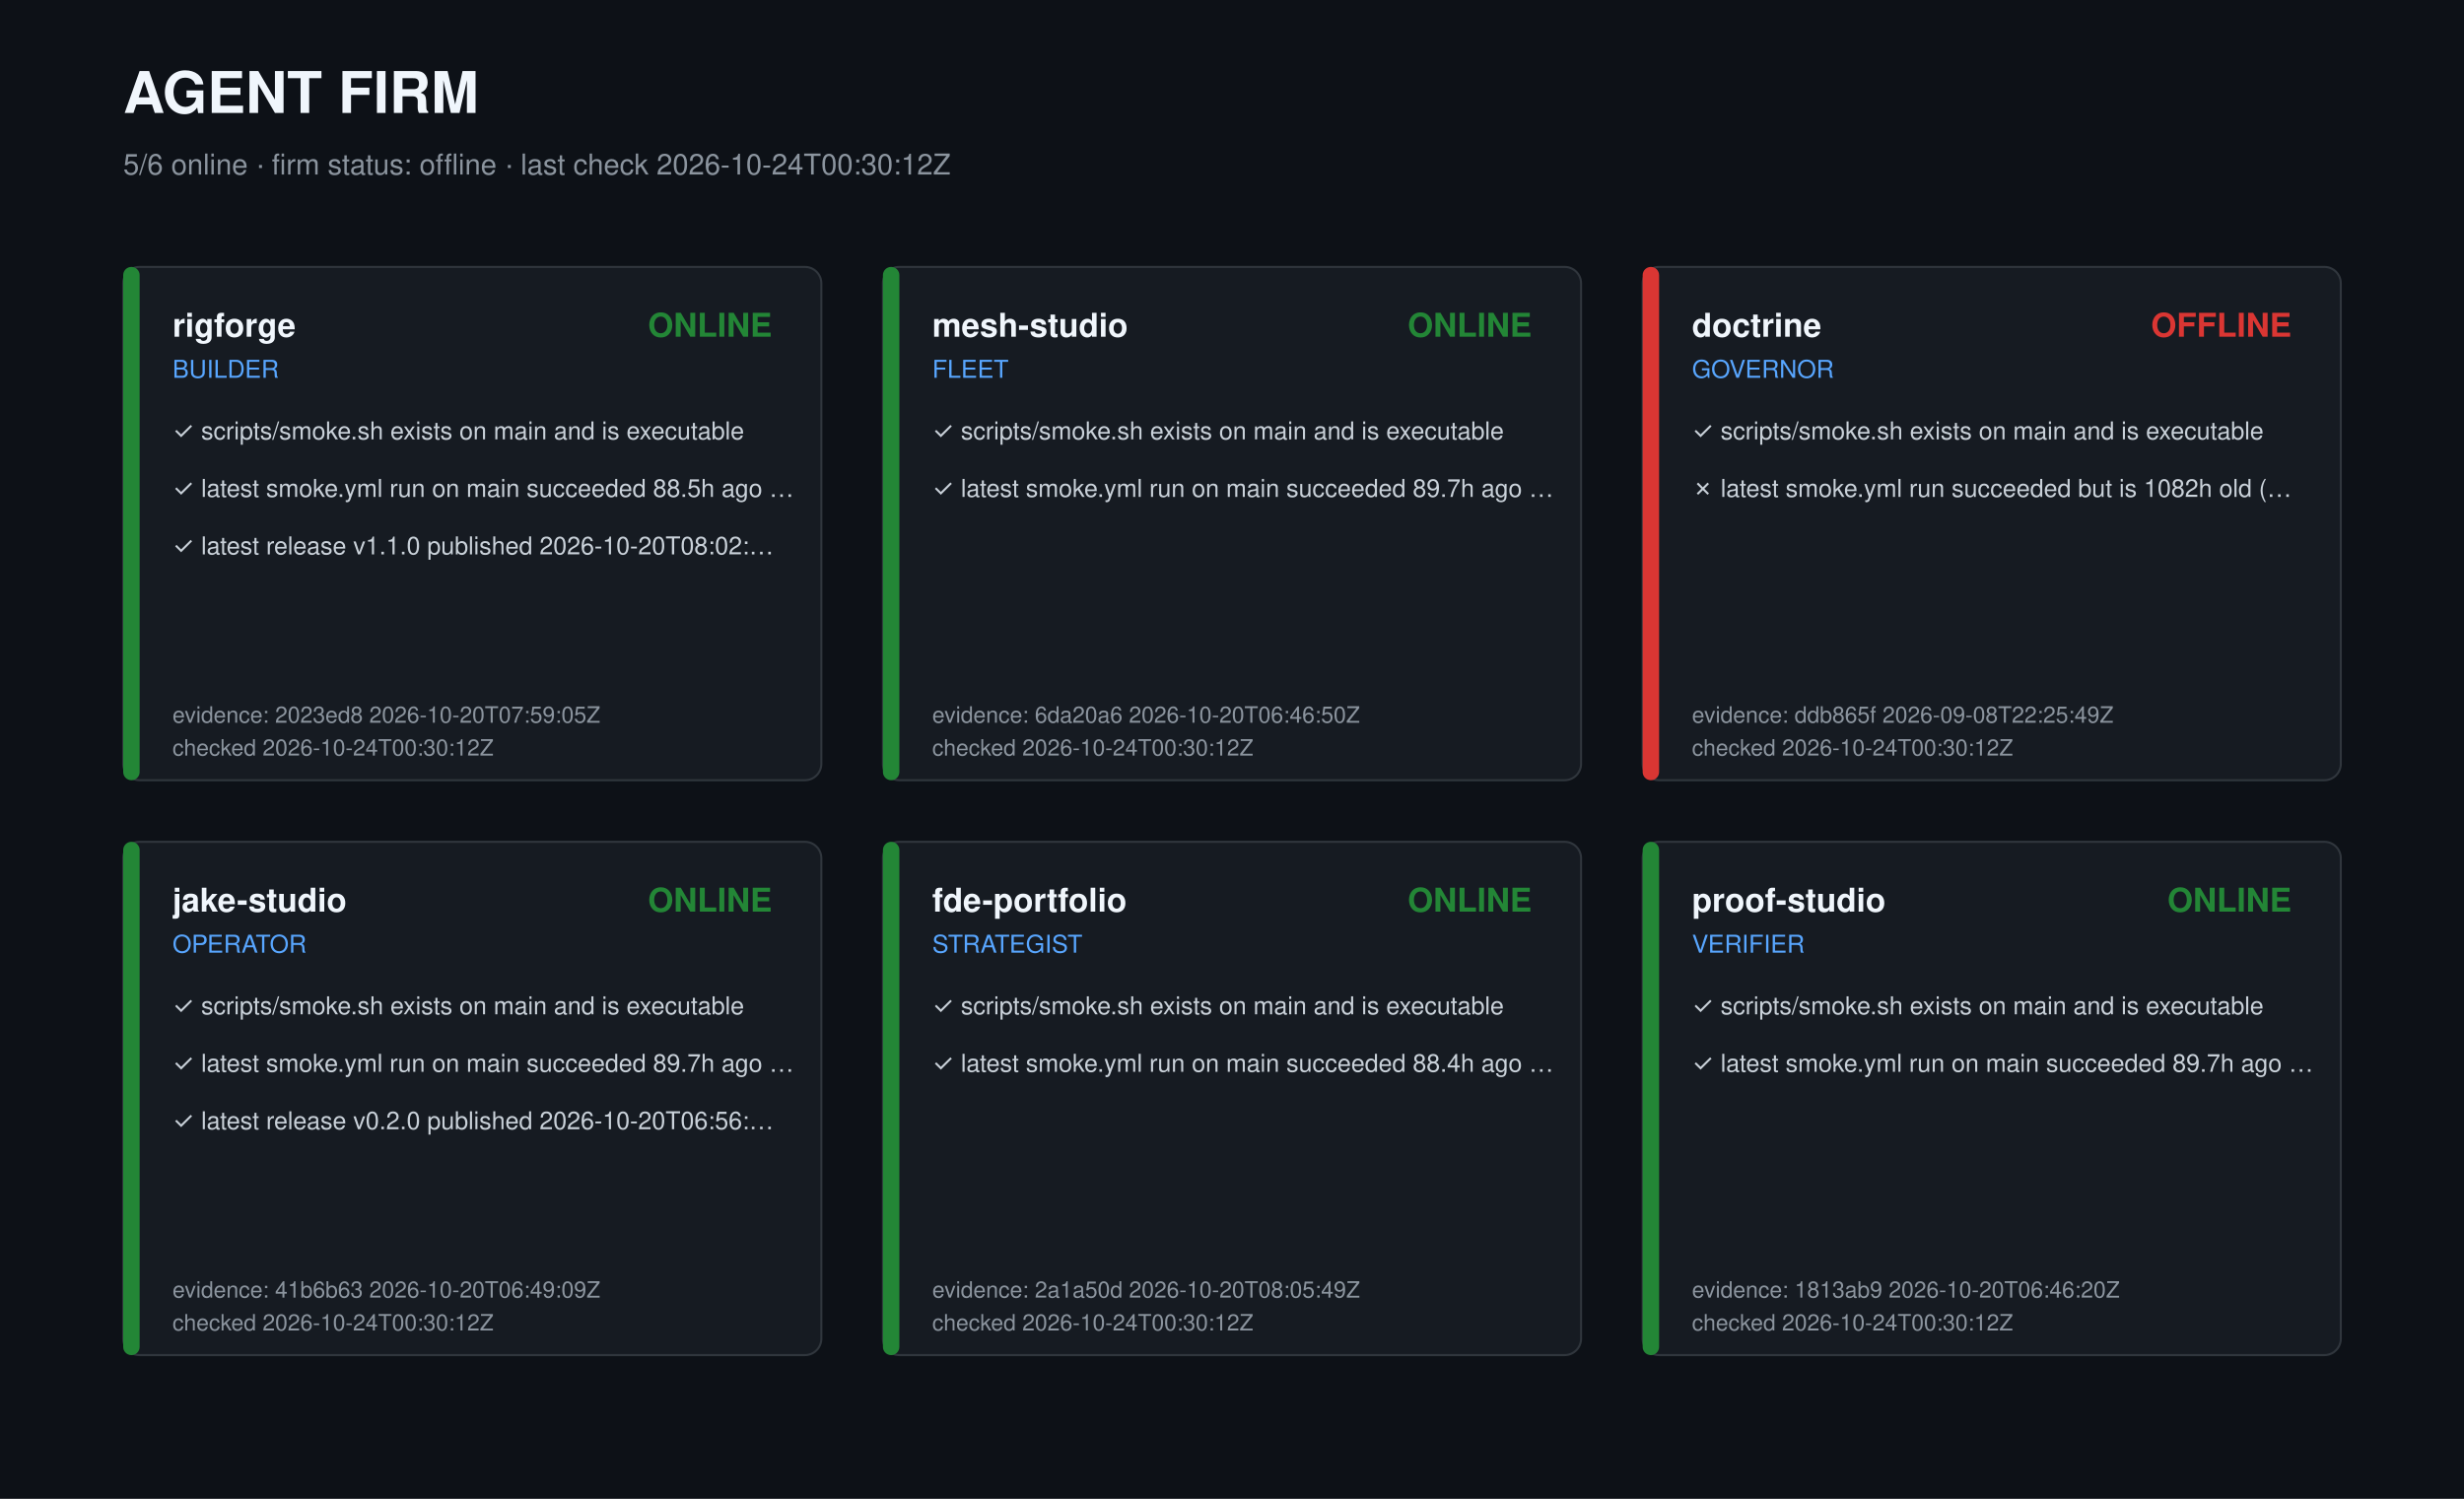
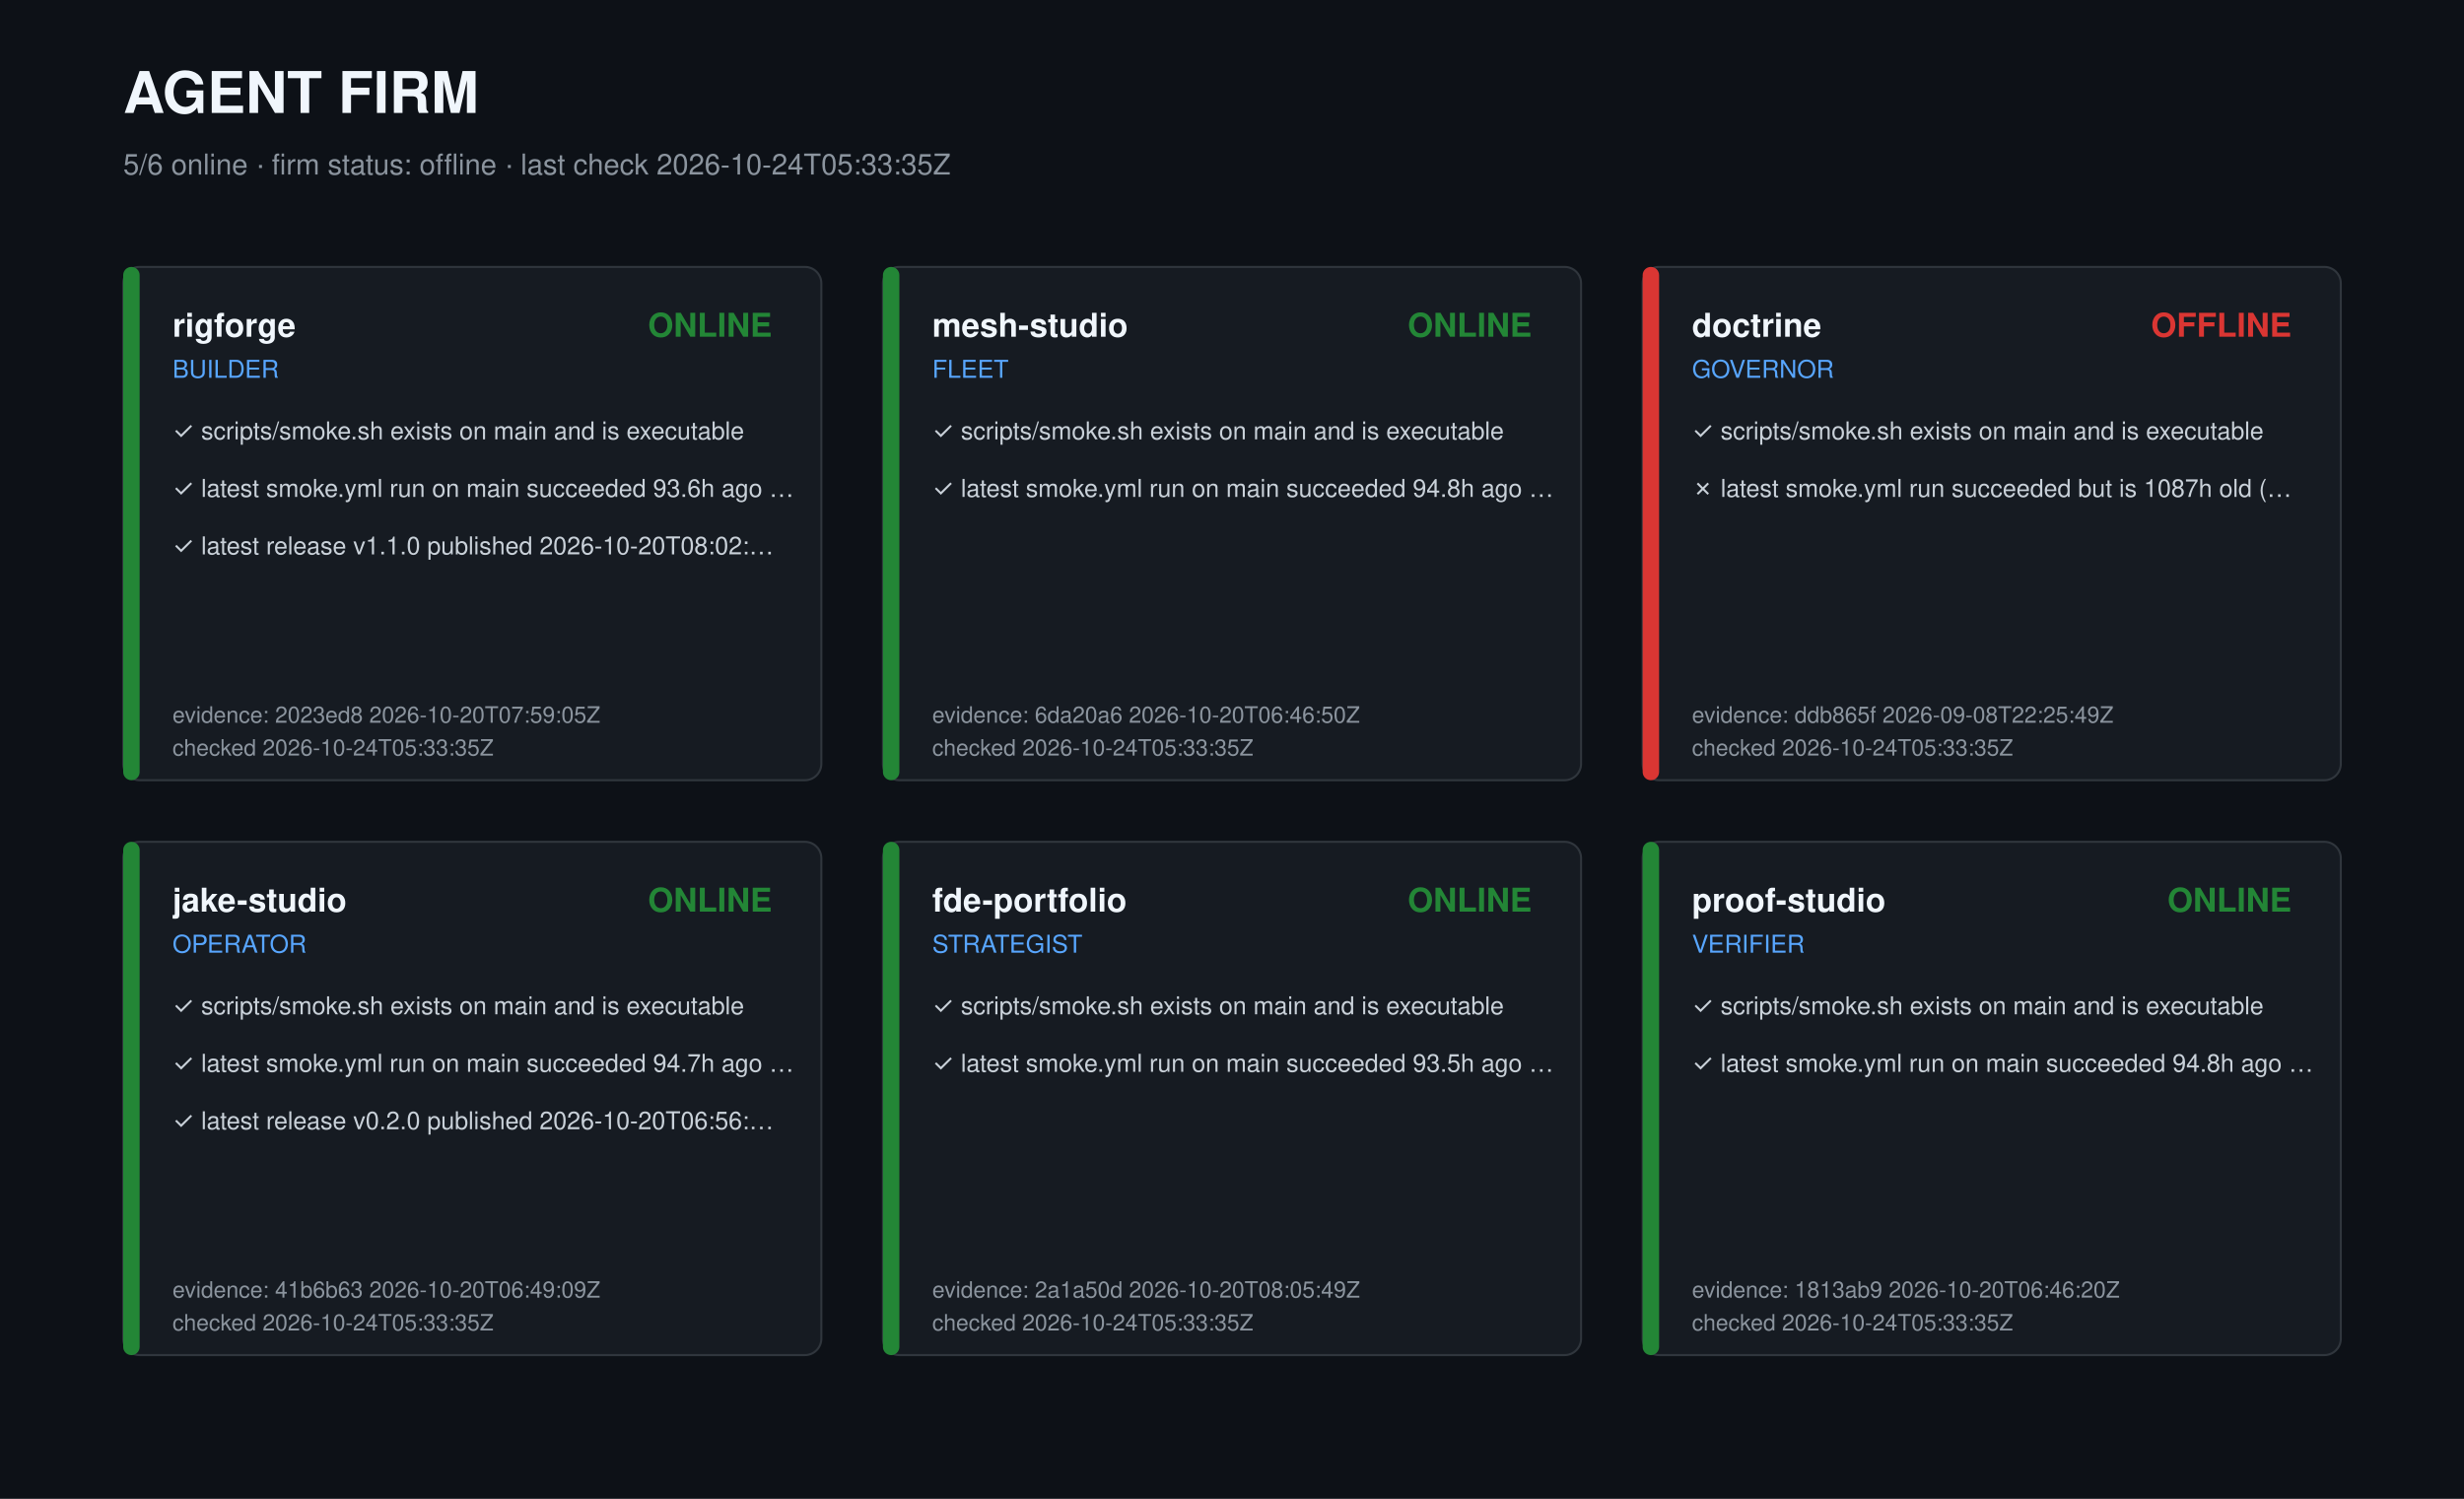
<svg xmlns="http://www.w3.org/2000/svg" width="1200" height="730" viewBox="0 0 1200 730" role="img" aria-label="Agent firm dashboard">
  <style>text{font-family:-apple-system,Segoe UI,Helvetica,Arial,sans-serif;fill:#c9d1d9}.t{font-size:28px;font-weight:700;fill:#f0f6fc}.s{font-size:14px;fill:#8b949e}.r{font-size:16px;font-weight:600;fill:#f0f6fc}.k{font-size:12px;fill:#58a6ff}.c{font-size:12px}.m{font-size:11px;fill:#8b949e}</style>
  <rect width="1200" height="730" fill="#0d1117" />
  <text class="t" x="60" y="55">AGENT FIRM</text>
-   <text class="s" x="60" y="85">5/6 online · firm status: offline · last check 2026-10-24T00:30:12Z</text>
+   <text class="s" x="60" y="85">5/6 online · firm status: offline · last check 2026-10-24T05:33:35Z</text>
  <g transform="translate(60,130)">
    <rect width="340" height="250" rx="8" fill="#161b22" stroke="#30363d" />
    <rect width="8" height="250" rx="4" fill="#238636" />
    <text class="r" x="24" y="34">rigforge</text>
    <text class="k" x="24" y="54">BUILDER</text>
    <text class="r" x="316" y="34" text-anchor="end" fill="#238636" style="fill:#238636">ONLINE</text>
    <text class="c" x="24" y="84">✓ scripts/smoke.sh exists on main and is executable</text>
-     <text class="c" x="24" y="112">✓ latest smoke.yml run on main succeeded 88.5h ago …</text>
+     <text class="c" x="24" y="112">✓ latest smoke.yml run on main succeeded 93.6h ago …</text>
    <text class="c" x="24" y="140">✓ latest release v1.1.0 published 2026-10-20T08:02:…</text>
    <text class="m" x="24" y="222">evidence: 2023ed8 2026-10-20T07:59:05Z</text>
-     <text class="m" x="24" y="238">checked 2026-10-24T00:30:12Z</text>
+     <text class="m" x="24" y="238">checked 2026-10-24T05:33:35Z</text>
  </g>
  <g transform="translate(430,130)">
    <rect width="340" height="250" rx="8" fill="#161b22" stroke="#30363d" />
    <rect width="8" height="250" rx="4" fill="#238636" />
    <text class="r" x="24" y="34">mesh-studio</text>
    <text class="k" x="24" y="54">FLEET</text>
    <text class="r" x="316" y="34" text-anchor="end" fill="#238636" style="fill:#238636">ONLINE</text>
    <text class="c" x="24" y="84">✓ scripts/smoke.sh exists on main and is executable</text>
-     <text class="c" x="24" y="112">✓ latest smoke.yml run on main succeeded 89.7h ago …</text>
+     <text class="c" x="24" y="112">✓ latest smoke.yml run on main succeeded 94.8h ago …</text>
    <text class="m" x="24" y="222">evidence: 6da20a6 2026-10-20T06:46:50Z</text>
-     <text class="m" x="24" y="238">checked 2026-10-24T00:30:12Z</text>
+     <text class="m" x="24" y="238">checked 2026-10-24T05:33:35Z</text>
  </g>
  <g transform="translate(800,130)">
    <rect width="340" height="250" rx="8" fill="#161b22" stroke="#30363d" />
    <rect width="8" height="250" rx="4" fill="#da3633" />
    <text class="r" x="24" y="34">doctrine</text>
    <text class="k" x="24" y="54">GOVERNOR</text>
    <text class="r" x="316" y="34" text-anchor="end" fill="#da3633" style="fill:#da3633">OFFLINE</text>
    <text class="c" x="24" y="84">✓ scripts/smoke.sh exists on main and is executable</text>
-     <text class="c" x="24" y="112">✗ latest smoke.yml run succeeded but is 1082h old (…</text>
+     <text class="c" x="24" y="112">✗ latest smoke.yml run succeeded but is 1087h old (…</text>
    <text class="m" x="24" y="222">evidence: ddb865f 2026-09-08T22:25:49Z</text>
-     <text class="m" x="24" y="238">checked 2026-10-24T00:30:12Z</text>
+     <text class="m" x="24" y="238">checked 2026-10-24T05:33:35Z</text>
  </g>
  <g transform="translate(60,410)">
    <rect width="340" height="250" rx="8" fill="#161b22" stroke="#30363d" />
    <rect width="8" height="250" rx="4" fill="#238636" />
    <text class="r" x="24" y="34">jake-studio</text>
    <text class="k" x="24" y="54">OPERATOR</text>
    <text class="r" x="316" y="34" text-anchor="end" fill="#238636" style="fill:#238636">ONLINE</text>
    <text class="c" x="24" y="84">✓ scripts/smoke.sh exists on main and is executable</text>
-     <text class="c" x="24" y="112">✓ latest smoke.yml run on main succeeded 89.7h ago …</text>
+     <text class="c" x="24" y="112">✓ latest smoke.yml run on main succeeded 94.7h ago …</text>
    <text class="c" x="24" y="140">✓ latest release v0.2.0 published 2026-10-20T06:56:…</text>
    <text class="m" x="24" y="222">evidence: 41b6b63 2026-10-20T06:49:09Z</text>
-     <text class="m" x="24" y="238">checked 2026-10-24T00:30:12Z</text>
+     <text class="m" x="24" y="238">checked 2026-10-24T05:33:35Z</text>
  </g>
  <g transform="translate(430,410)">
    <rect width="340" height="250" rx="8" fill="#161b22" stroke="#30363d" />
    <rect width="8" height="250" rx="4" fill="#238636" />
    <text class="r" x="24" y="34">fde-portfolio</text>
    <text class="k" x="24" y="54">STRATEGIST</text>
    <text class="r" x="316" y="34" text-anchor="end" fill="#238636" style="fill:#238636">ONLINE</text>
    <text class="c" x="24" y="84">✓ scripts/smoke.sh exists on main and is executable</text>
-     <text class="c" x="24" y="112">✓ latest smoke.yml run on main succeeded 88.4h ago …</text>
+     <text class="c" x="24" y="112">✓ latest smoke.yml run on main succeeded 93.5h ago …</text>
    <text class="m" x="24" y="222">evidence: 2a1a50d 2026-10-20T08:05:49Z</text>
-     <text class="m" x="24" y="238">checked 2026-10-24T00:30:12Z</text>
+     <text class="m" x="24" y="238">checked 2026-10-24T05:33:35Z</text>
  </g>
  <g transform="translate(800,410)">
    <rect width="340" height="250" rx="8" fill="#161b22" stroke="#30363d" />
    <rect width="8" height="250" rx="4" fill="#238636" />
    <text class="r" x="24" y="34">proof-studio</text>
    <text class="k" x="24" y="54">VERIFIER</text>
    <text class="r" x="316" y="34" text-anchor="end" fill="#238636" style="fill:#238636">ONLINE</text>
    <text class="c" x="24" y="84">✓ scripts/smoke.sh exists on main and is executable</text>
-     <text class="c" x="24" y="112">✓ latest smoke.yml run on main succeeded 89.7h ago …</text>
+     <text class="c" x="24" y="112">✓ latest smoke.yml run on main succeeded 94.8h ago …</text>
    <text class="m" x="24" y="222">evidence: 1813ab9 2026-10-20T06:46:20Z</text>
-     <text class="m" x="24" y="238">checked 2026-10-24T00:30:12Z</text>
+     <text class="m" x="24" y="238">checked 2026-10-24T05:33:35Z</text>
  </g>
</svg>
